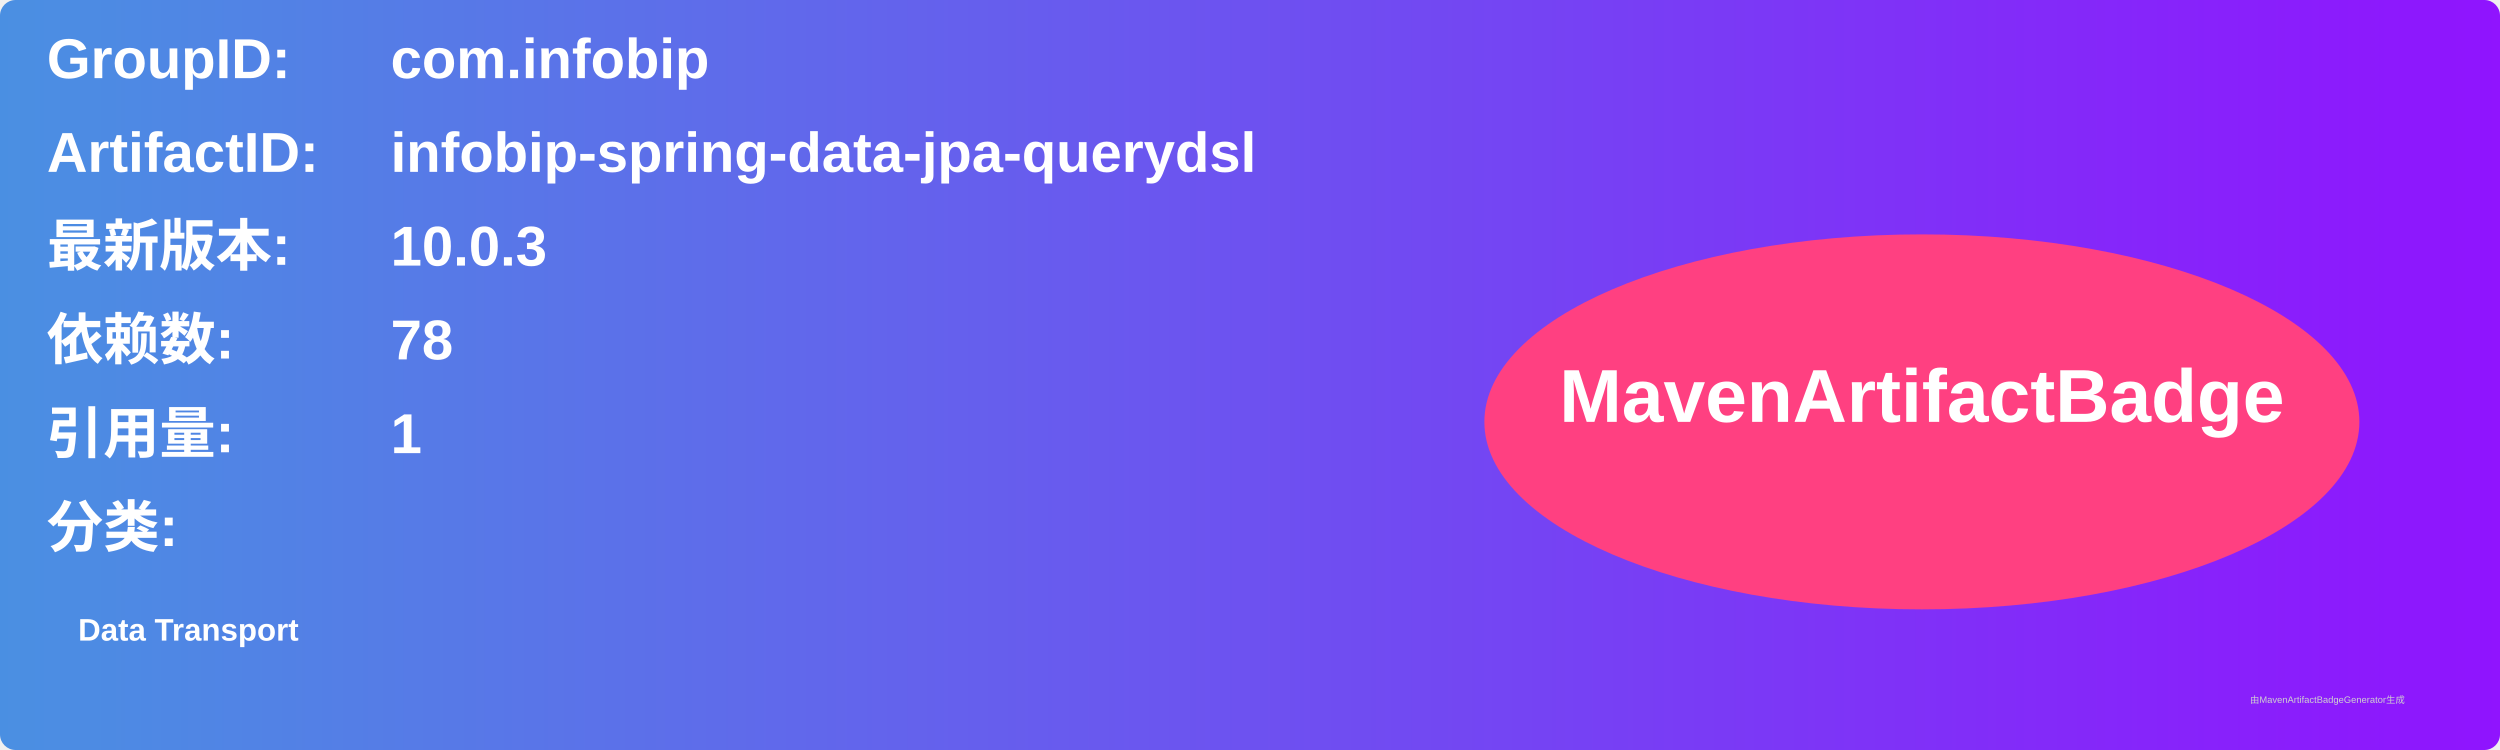
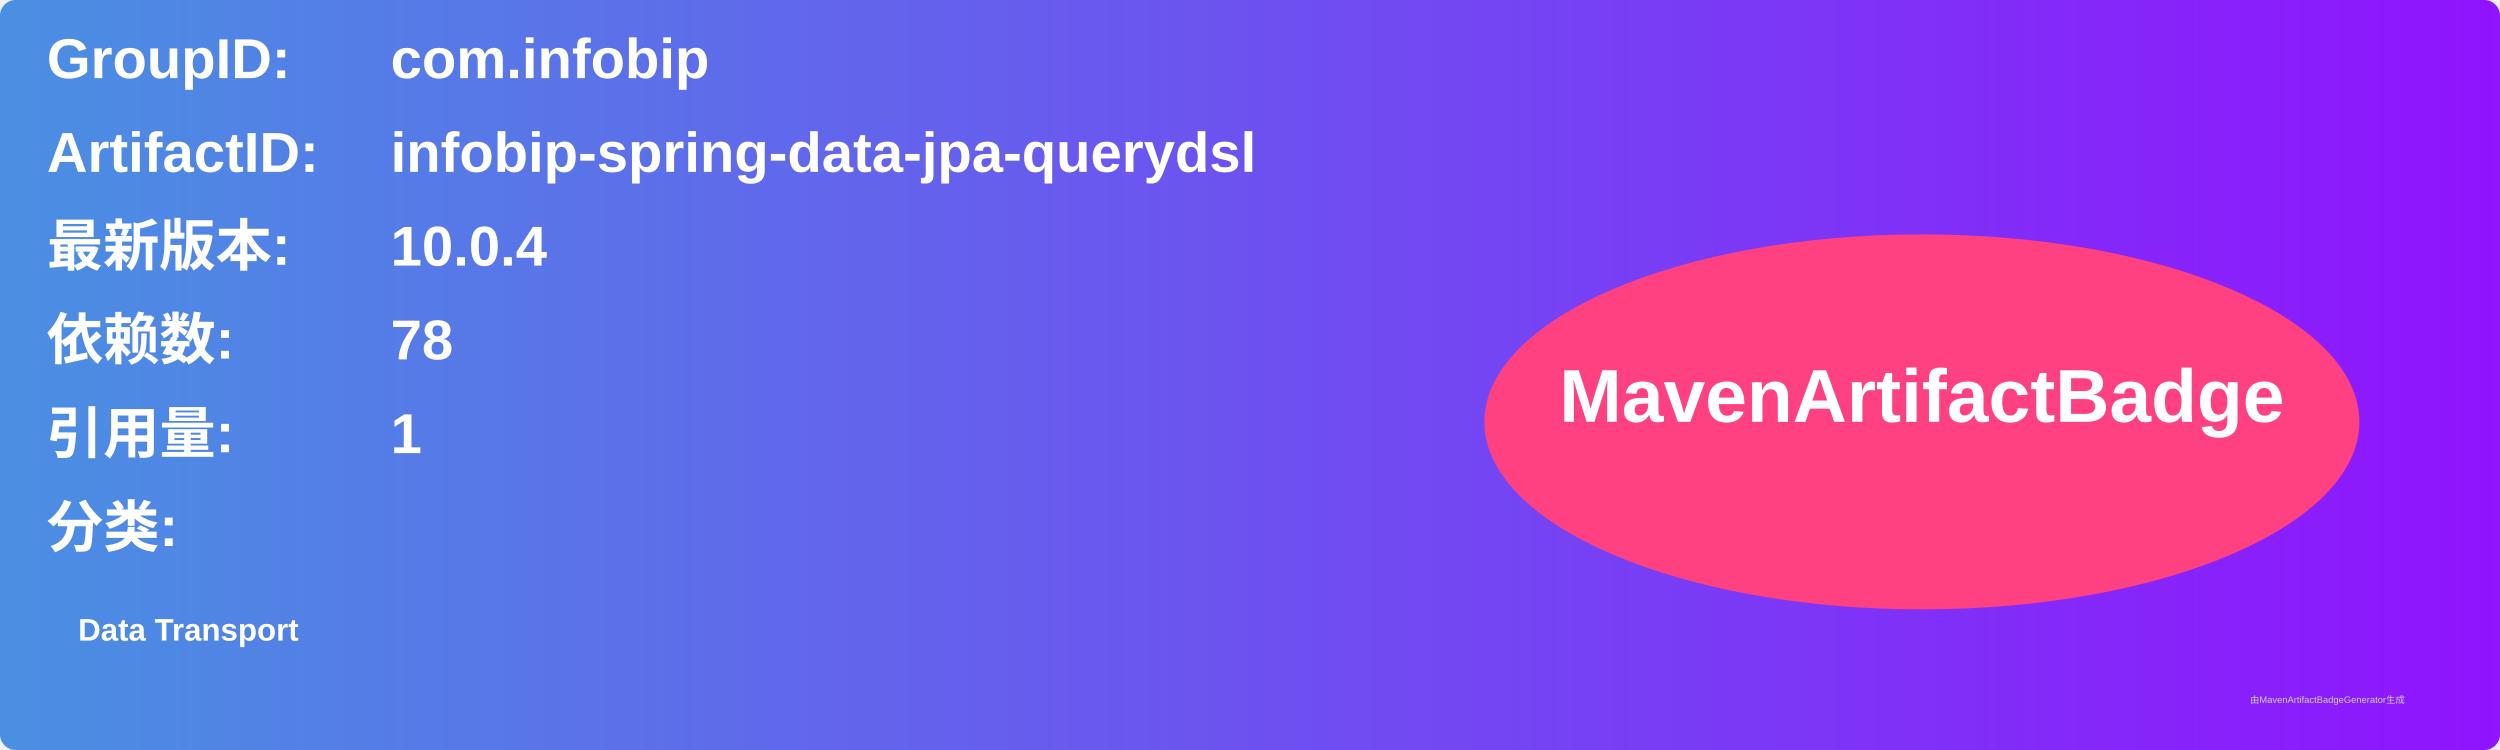
<svg xmlns="http://www.w3.org/2000/svg" width="800" height="240" viewBox="0 0 800 240">
  <linearGradient id="grad" x1="0%" y1="0%" x2="100%" y2="0%">
    <stop offset="0%" stop-color="#4a90e2" />
    <stop offset="100%" stop-color="#9013fe" />
  </linearGradient>
  <rect width="100%" height="100%" rx="5" ry="5" fill="url(#grad)" />
  <g transform="translate(15, 15)">
    <text x="0" y="10" font-family="Arial" font-size="18" fill="white" font-weight="bold" width="260">GroupID:</text>
    <text x="110" y="10" font-family="Arial" font-size="18" fill="white" font-weight="bold" width="460">com.infobip</text>
    <text x="0" y="40" font-family="Arial" font-size="18" fill="white" font-weight="bold" width="260">ArtifactID:</text>
    <text x="110" y="40" font-family="Arial" font-size="18" fill="white" font-weight="bold" width="460">infobip-spring-data-jpa-querydsl</text>
    <text x="0" y="70" font-family="Arial" font-size="18" fill="white" font-weight="bold">最新版本:</text>
    <text x="110" y="70" font-family="Arial" font-size="18" fill="white" font-weight="bold">
-       <tspan font-weight="bold">10.0.3</tspan>
+       <tspan font-weight="bold">10.0.4</tspan>
    </text>
    <text x="0" y="100" font-family="Arial" font-size="18" fill="white" font-weight="bold">依赖数: </text>
    <text x="110" y="100" font-family="Arial" font-size="18" fill="white">
      <tspan font-weight="bold">78</tspan>
    </text>
    <text x="0" y="130" font-family="Arial" font-size="18" fill="white" font-weight="bold">引用量: </text>
    <text x="110" y="130" font-family="Arial" font-size="18" fill="white">
      <tspan font-weight="bold">1</tspan>
    </text>
    <text x="0" y="160" font-family="Arial" font-size="18" fill="white" font-weight="bold">分类:</text>
    <text x="10" y="190" font-family="Arial" font-size="10" fill="white">
      <tspan font-weight="bold">Data Transport</tspan>
    </text>
    <ellipse cx="600" cy="120" rx="140" ry="60" fill="#ff4081" />
    <text x="600" y="120" text-anchor="middle" font-family="Arial" font-size="24" fill="white" font-weight="bold">MavenArtifactBadge</text>
  </g>
  <text x="720" y="225" font-family="Arial" font-size="3" fill="#d0d0d0">由MavenArtifactBadgeGenerator生成</text>
</svg>
